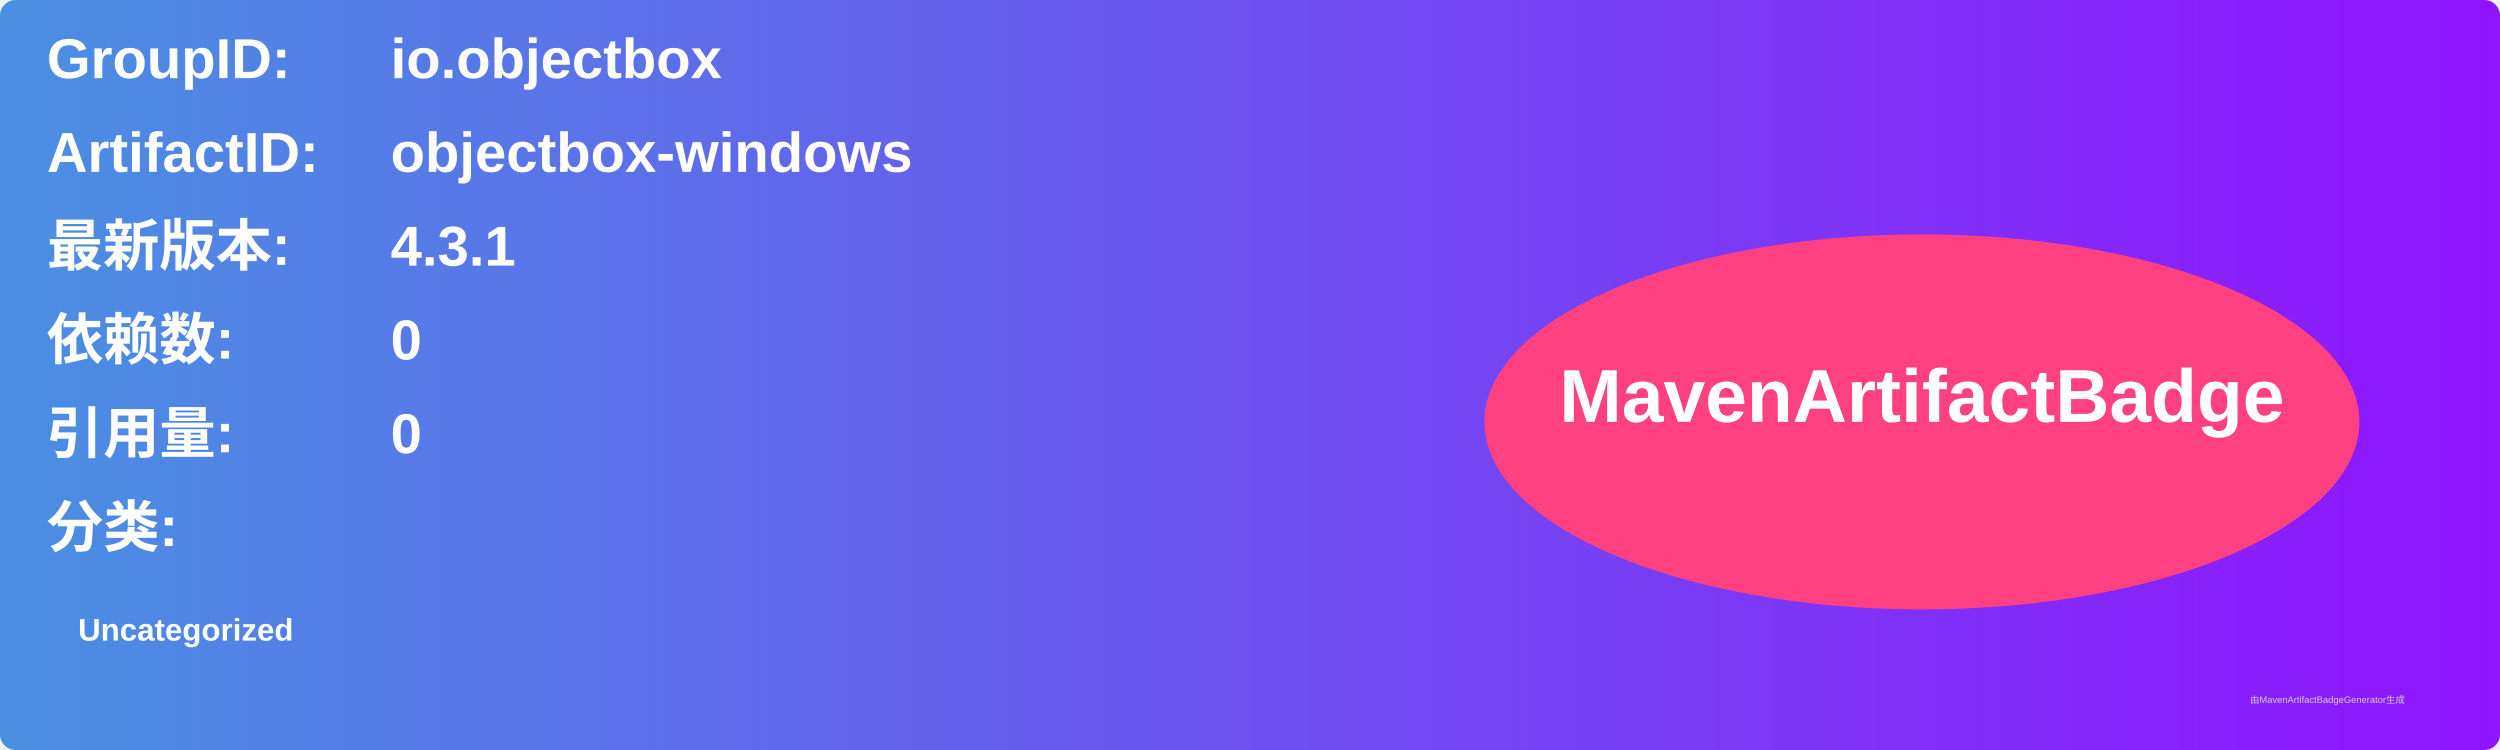
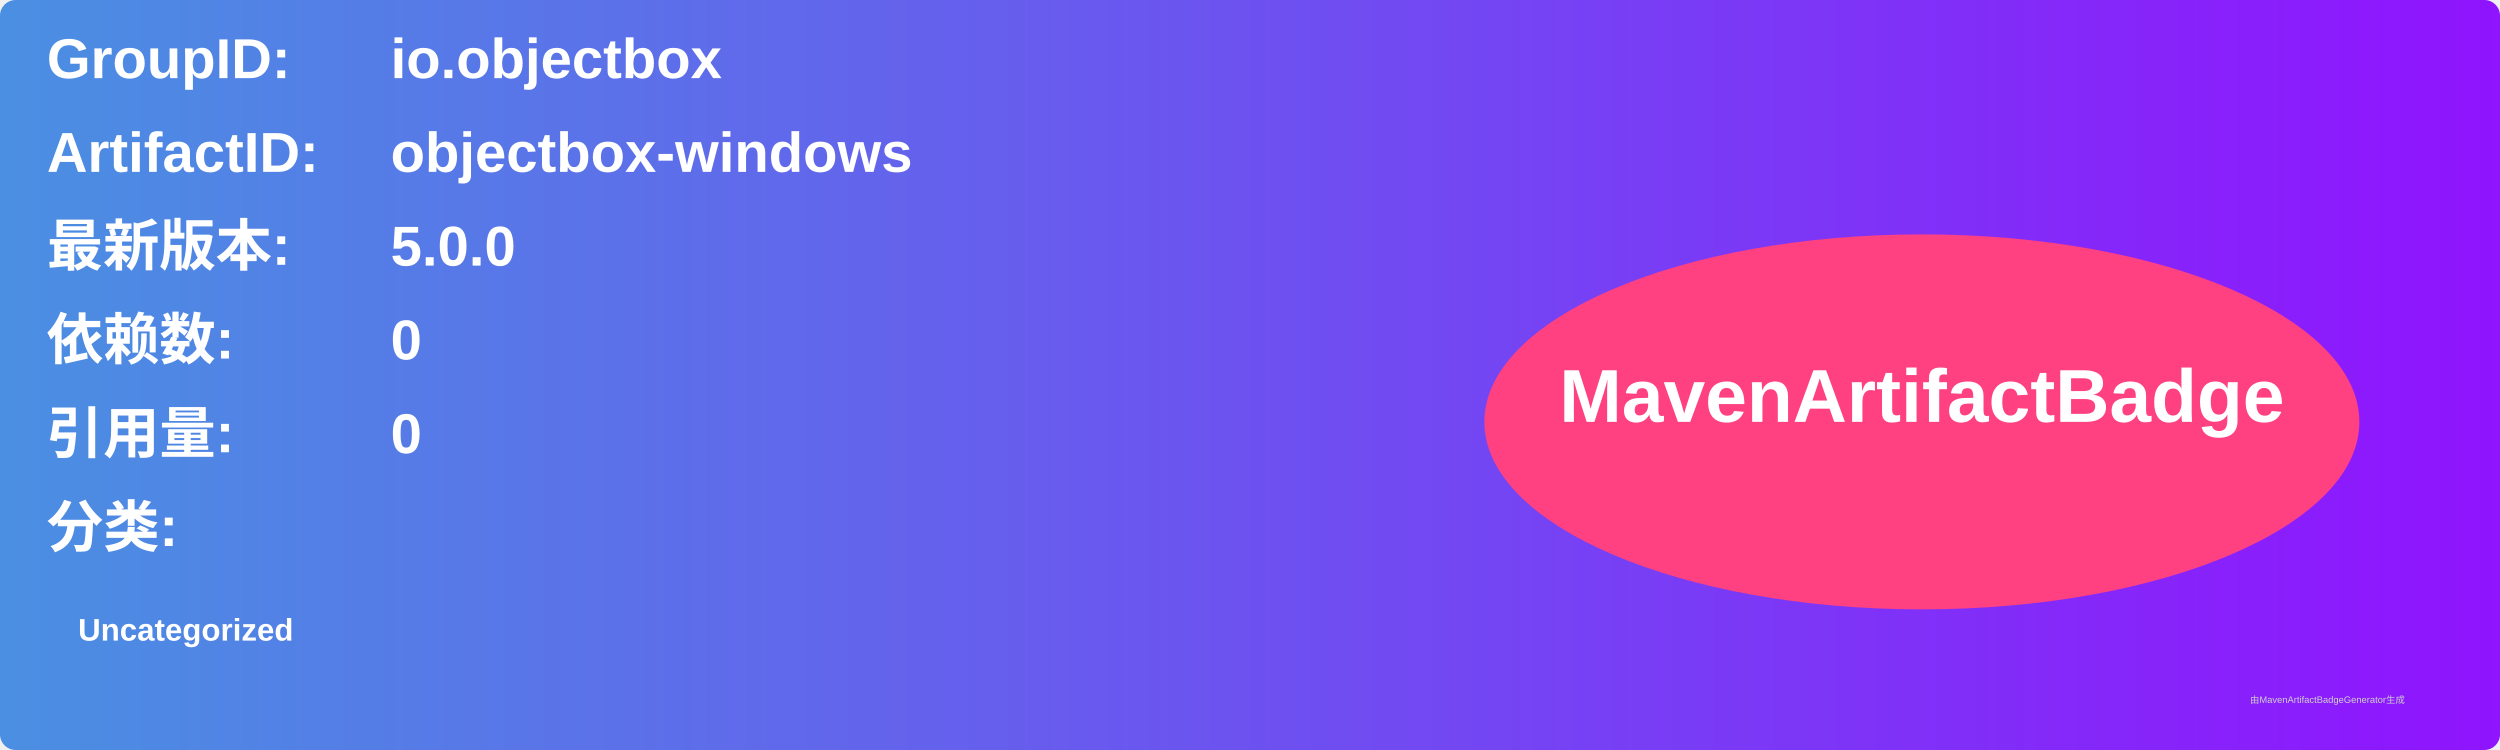
<svg xmlns="http://www.w3.org/2000/svg" width="800" height="240" viewBox="0 0 800 240">
  <linearGradient id="grad" x1="0%" y1="0%" x2="100%" y2="0%">
    <stop offset="0%" stop-color="#4a90e2" />
    <stop offset="100%" stop-color="#9013fe" />
  </linearGradient>
  <rect width="100%" height="100%" rx="5" ry="5" fill="url(#grad)" />
  <g transform="translate(15, 15)">
    <text x="0" y="10" font-family="Arial" font-size="18" fill="white" font-weight="bold" width="260">GroupID:</text>
    <text x="110" y="10" font-family="Arial" font-size="18" fill="white" font-weight="bold" width="460">io.objectbox</text>
    <text x="0" y="40" font-family="Arial" font-size="18" fill="white" font-weight="bold" width="260">ArtifactID:</text>
    <text x="110" y="40" font-family="Arial" font-size="18" fill="white" font-weight="bold" width="460">objectbox-windows</text>
    <text x="0" y="70" font-family="Arial" font-size="18" fill="white" font-weight="bold">最新版本:</text>
    <text x="110" y="70" font-family="Arial" font-size="18" fill="white" font-weight="bold">
-       <tspan font-weight="bold">4.3.1</tspan>
+       <tspan font-weight="bold">5.0.0</tspan>
    </text>
    <text x="0" y="100" font-family="Arial" font-size="18" fill="white" font-weight="bold">依赖数: </text>
    <text x="110" y="100" font-family="Arial" font-size="18" fill="white">
      <tspan font-weight="bold">0</tspan>
    </text>
    <text x="0" y="130" font-family="Arial" font-size="18" fill="white" font-weight="bold">引用量: </text>
    <text x="110" y="130" font-family="Arial" font-size="18" fill="white">
      <tspan font-weight="bold">0</tspan>
    </text>
    <text x="0" y="160" font-family="Arial" font-size="18" fill="white" font-weight="bold">分类:</text>
    <text x="10" y="190" font-family="Arial" font-size="10" fill="white">
      <tspan font-weight="bold">Uncategorized</tspan>
    </text>
    <ellipse cx="600" cy="120" rx="140" ry="60" fill="#ff4081" />
    <text x="600" y="120" text-anchor="middle" font-family="Arial" font-size="24" fill="white" font-weight="bold">MavenArtifactBadge</text>
  </g>
  <text x="720" y="225" font-family="Arial" font-size="3" fill="#d0d0d0">由MavenArtifactBadgeGenerator生成</text>
</svg>
